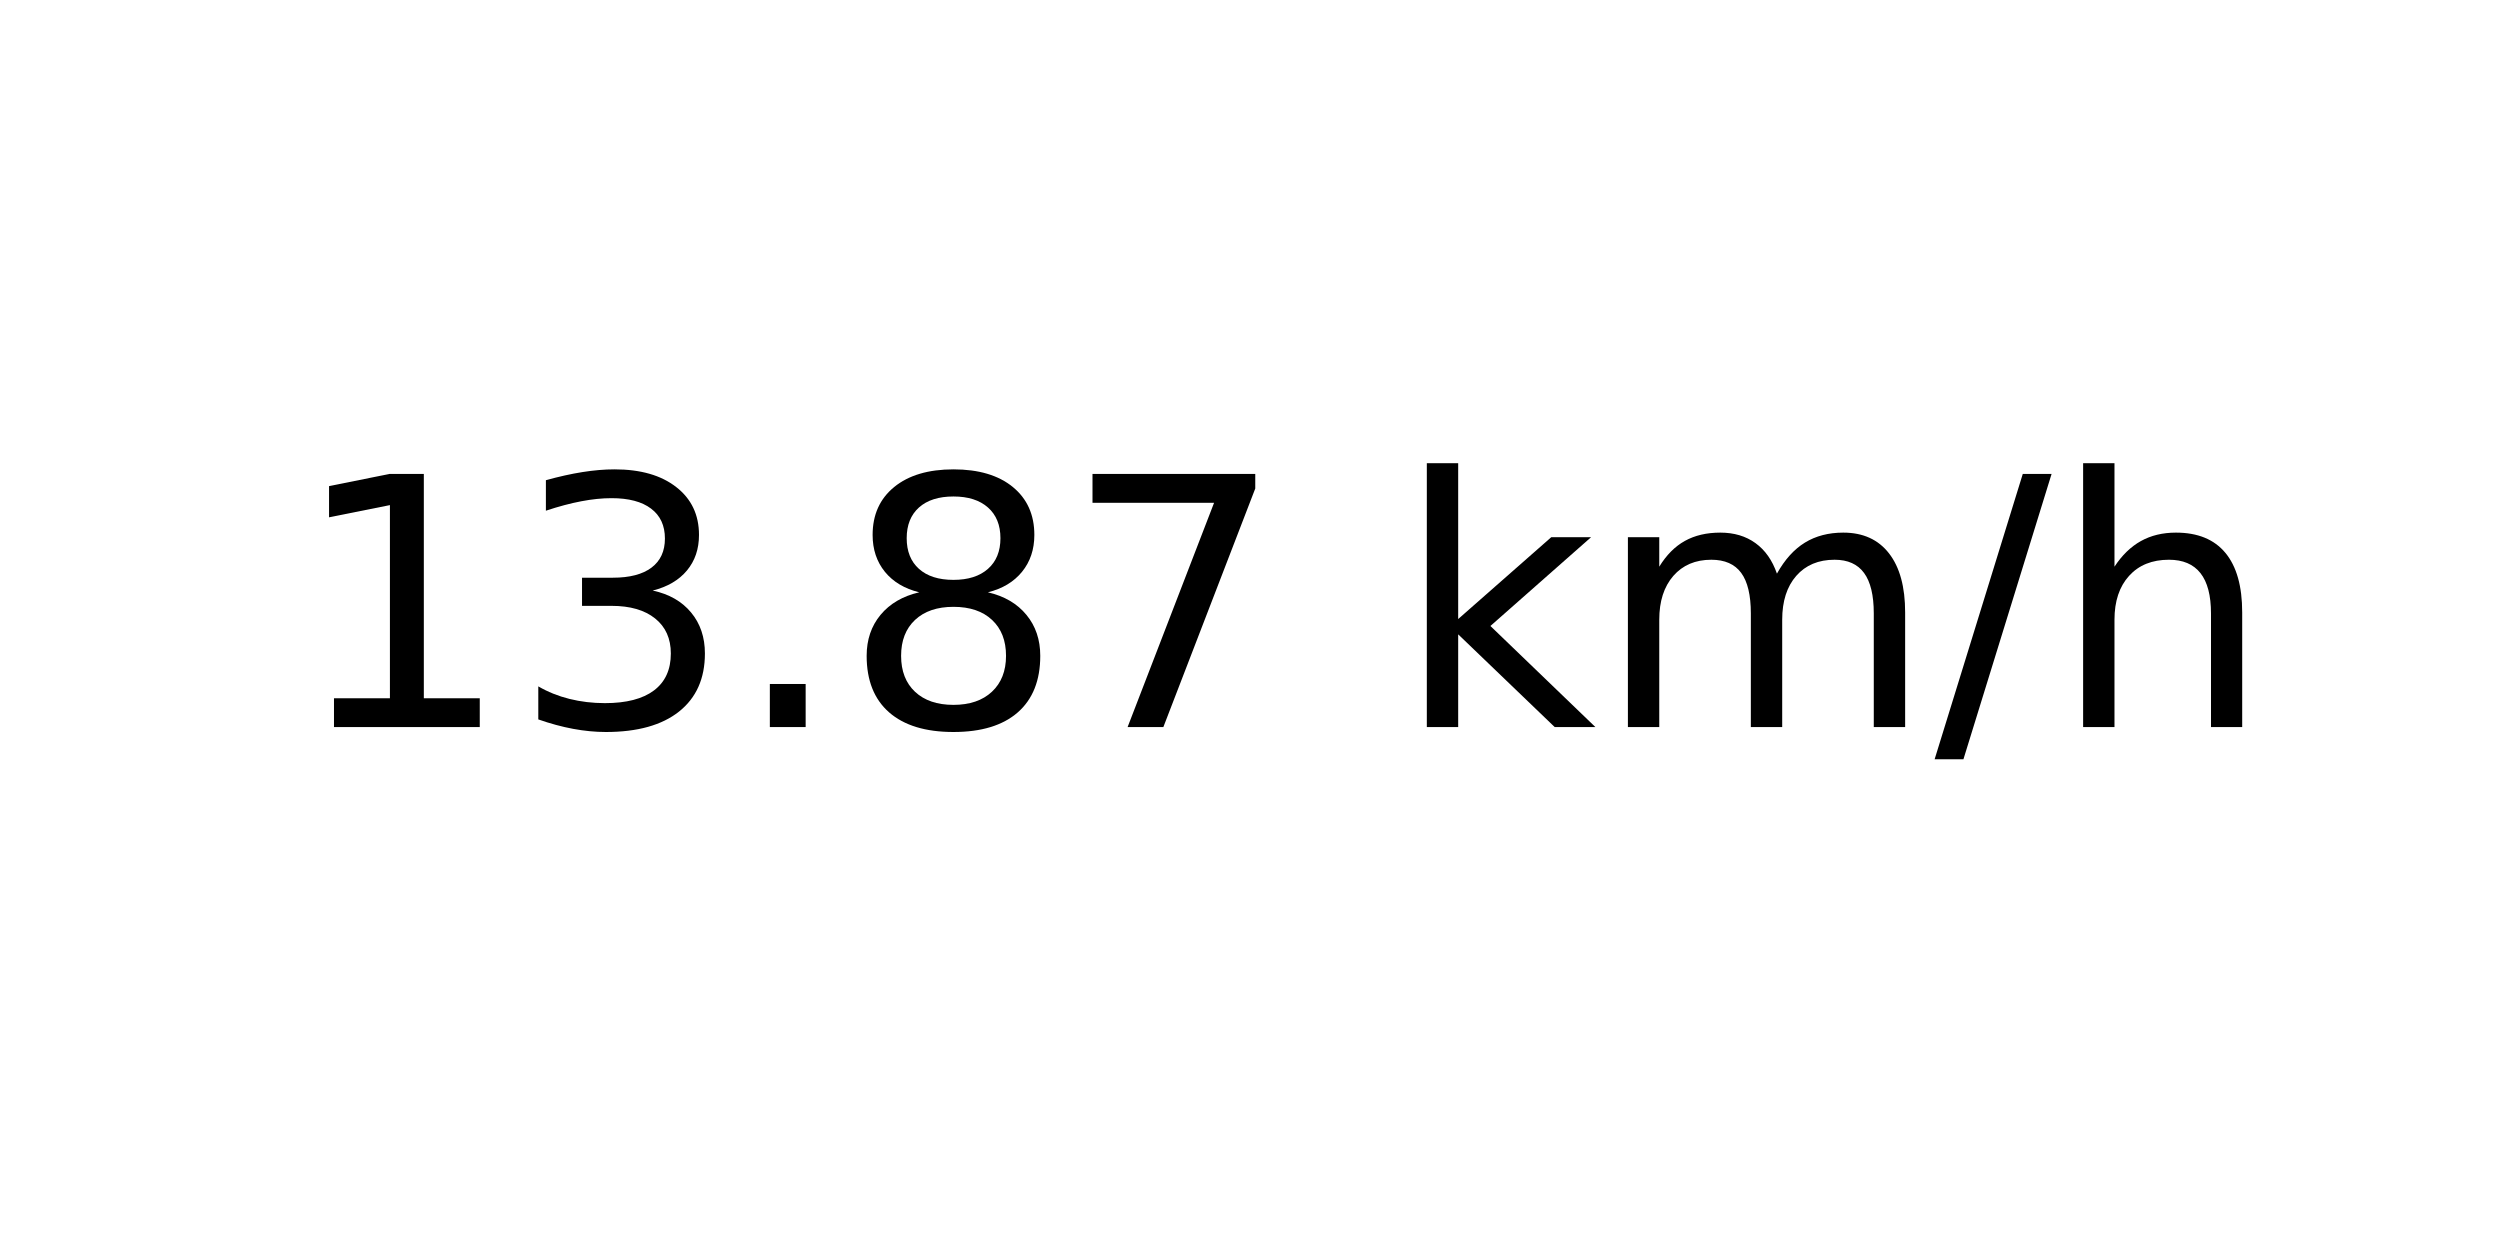
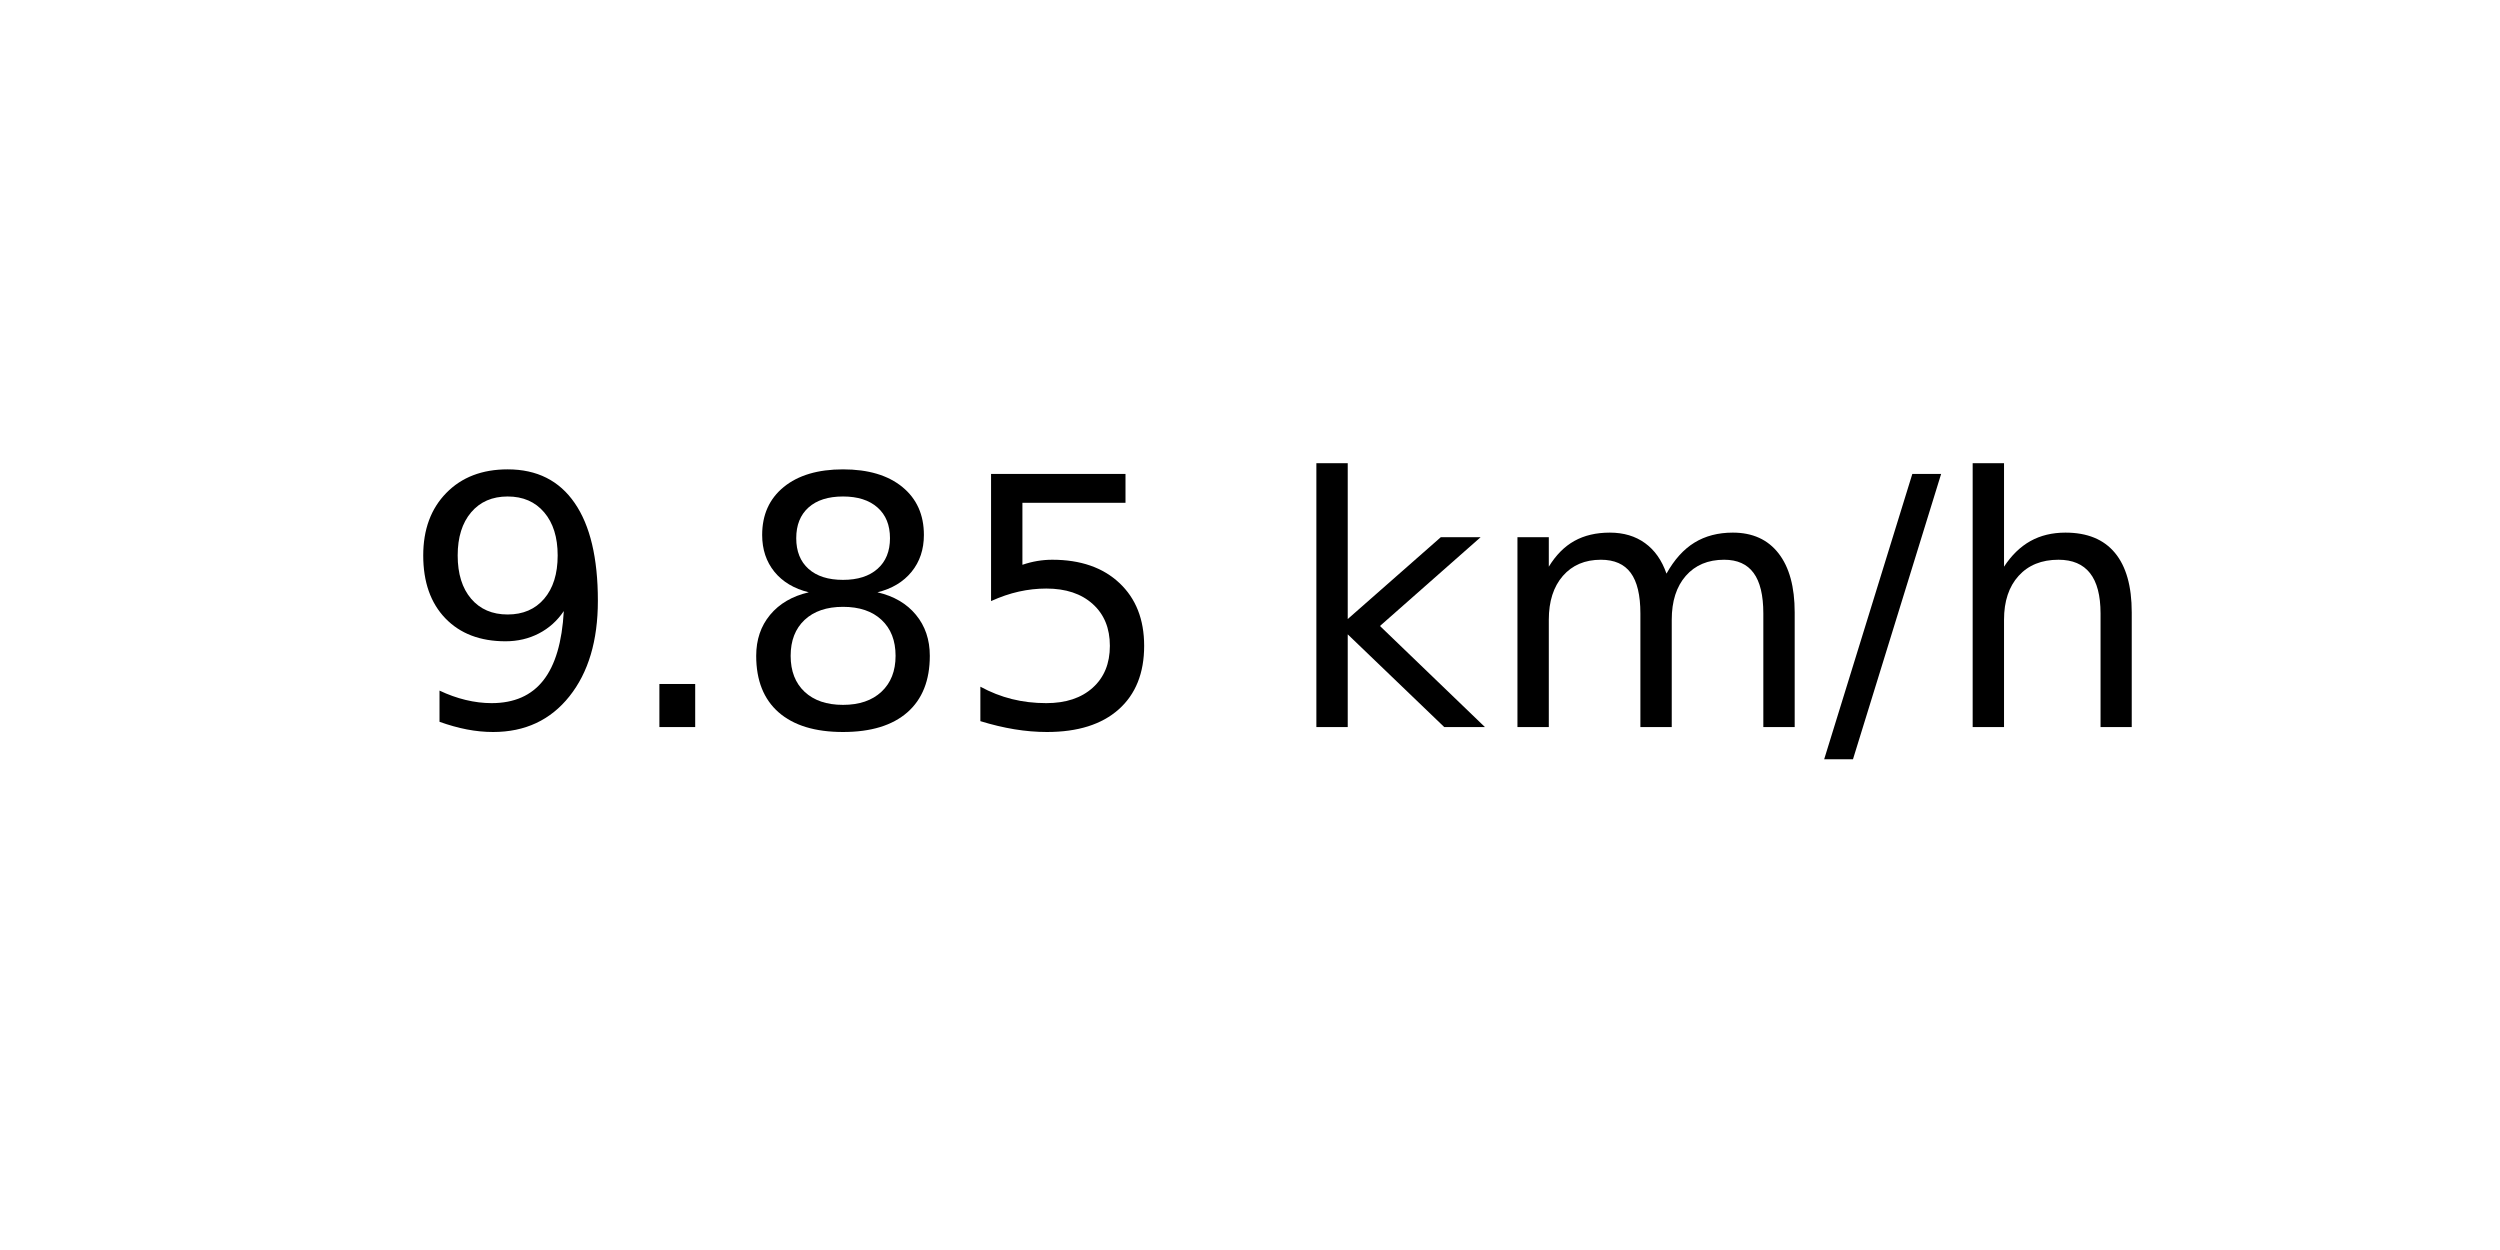
<svg xmlns="http://www.w3.org/2000/svg" xmlns:xlink="http://www.w3.org/1999/xlink" width="72pt" height="36pt" viewBox="0 0 72 36" version="1.1">
  <defs>
    <style type="text/css">*{stroke-linejoin: round; stroke-linecap: butt}</style>
  </defs>
  <g id="figure_1">
    <g id="axes_1">
      <g id="text_1">
-         <g transform="translate(8.378125 20.93937) scale(0.1 -0.1)">
+         <g transform="translate(11.55937 20.93937) scale(0.1 -0.1)">
          <defs>
-             <path id="DejaVuSans-31" d="M 794 531  L 1825 531  L 1825 4091  L 703 3866  L 703 4441  L 1819 4666  L 2450 4666  L 2450 531  L 3481 531  L 3481 0  L 794 0  L 794 531  z " transform="scale(0.015625)" />
-             <path id="DejaVuSans-33" d="M 2597 2516  Q 3050 2419 3304 2112  Q 3559 1806 3559 1356  Q 3559 666 3084 287  Q 2609 -91 1734 -91  Q 1441 -91 1130 -33  Q 819 25 488 141  L 488 750  Q 750 597 1062 519  Q 1375 441 1716 441  Q 2309 441 2620 675  Q 2931 909 2931 1356  Q 2931 1769 2642 2001  Q 2353 2234 1838 2234  L 1294 2234  L 1294 2753  L 1863 2753  Q 2328 2753 2575 2939  Q 2822 3125 2822 3475  Q 2822 3834 2567 4026  Q 2313 4219 1838 4219  Q 1578 4219 1281 4162  Q 984 4106 628 3988  L 628 4550  Q 988 4650 1302 4700  Q 1616 4750 1894 4750  Q 2613 4750 3031 4423  Q 3450 4097 3450 3541  Q 3450 3153 3228 2886  Q 3006 2619 2597 2516  z " transform="scale(0.015625)" />
+             <path id="DejaVuSans-39" d="M 703 97  L 703 672  Q 941 559 1184 500  Q 1428 441 1663 441  Q 2288 441 2617 861  Q 2947 1281 2994 2138  Q 2813 1869 2534 1725  Q 2256 1581 1919 1581  Q 1219 1581 811 2004  Q 403 2428 403 3163  Q 403 3881 828 4315  Q 1253 4750 1959 4750  Q 2769 4750 3195 4129  Q 3622 3509 3622 2328  Q 3622 1225 3098 567  Q 2575 -91 1691 -91  Q 1453 -91 1209 -44  Q 966 3 703 97  z M 1959 2075  Q 2384 2075 2632 2365  Q 2881 2656 2881 3163  Q 2881 3666 2632 3958  Q 2384 4250 1959 4250  Q 1534 4250 1286 3958  Q 1038 3666 1038 3163  Q 1038 2656 1286 2365  Q 1534 2075 1959 2075  z " transform="scale(0.015625)" />
            <path id="DejaVuSans-2e" d="M 684 794  L 1344 794  L 1344 0  L 684 0  L 684 794  z " transform="scale(0.015625)" />
            <path id="DejaVuSans-38" d="M 2034 2216  Q 1584 2216 1326 1975  Q 1069 1734 1069 1313  Q 1069 891 1326 650  Q 1584 409 2034 409  Q 2484 409 2743 651  Q 3003 894 3003 1313  Q 3003 1734 2745 1975  Q 2488 2216 2034 2216  z M 1403 2484  Q 997 2584 770 2862  Q 544 3141 544 3541  Q 544 4100 942 4425  Q 1341 4750 2034 4750  Q 2731 4750 3128 4425  Q 3525 4100 3525 3541  Q 3525 3141 3298 2862  Q 3072 2584 2669 2484  Q 3125 2378 3379 2068  Q 3634 1759 3634 1313  Q 3634 634 3220 271  Q 2806 -91 2034 -91  Q 1263 -91 848 271  Q 434 634 434 1313  Q 434 1759 690 2068  Q 947 2378 1403 2484  z M 1172 3481  Q 1172 3119 1398 2916  Q 1625 2713 2034 2713  Q 2441 2713 2670 2916  Q 2900 3119 2900 3481  Q 2900 3844 2670 4047  Q 2441 4250 2034 4250  Q 1625 4250 1398 4047  Q 1172 3844 1172 3481  z " transform="scale(0.015625)" />
-             <path id="DejaVuSans-37" d="M 525 4666  L 3525 4666  L 3525 4397  L 1831 0  L 1172 0  L 2766 4134  L 525 4134  L 525 4666  z " transform="scale(0.015625)" />
+             <path id="DejaVuSans-35" d="M 691 4666  L 3169 4666  L 3169 4134  L 1269 4134  L 1269 2991  Q 1406 3038 1543 3061  Q 1681 3084 1819 3084  Q 2600 3084 3056 2656  Q 3513 2228 3513 1497  Q 3513 744 3044 326  Q 2575 -91 1722 -91  Q 1428 -91 1123 -41  Q 819 9 494 109  L 494 744  Q 775 591 1075 516  Q 1375 441 1709 441  Q 2250 441 2565 725  Q 2881 1009 2881 1497  Q 2881 1984 2565 2268  Q 2250 2553 1709 2553  Q 1456 2553 1204 2497  Q 953 2441 691 2322  L 691 4666  z " transform="scale(0.015625)" />
            <path id="DejaVuSans-20" transform="scale(0.015625)" />
            <path id="DejaVuSans-6b" d="M 581 4863  L 1159 4863  L 1159 1991  L 2875 3500  L 3609 3500  L 1753 1863  L 3688 0  L 2938 0  L 1159 1709  L 1159 0  L 581 0  L 581 4863  z " transform="scale(0.015625)" />
            <path id="DejaVuSans-6d" d="M 3328 2828  Q 3544 3216 3844 3400  Q 4144 3584 4550 3584  Q 5097 3584 5394 3201  Q 5691 2819 5691 2113  L 5691 0  L 5113 0  L 5113 2094  Q 5113 2597 4934 2840  Q 4756 3084 4391 3084  Q 3944 3084 3684 2787  Q 3425 2491 3425 1978  L 3425 0  L 2847 0  L 2847 2094  Q 2847 2600 2669 2842  Q 2491 3084 2119 3084  Q 1678 3084 1418 2786  Q 1159 2488 1159 1978  L 1159 0  L 581 0  L 581 3500  L 1159 3500  L 1159 2956  Q 1356 3278 1631 3431  Q 1906 3584 2284 3584  Q 2666 3584 2933 3390  Q 3200 3197 3328 2828  z " transform="scale(0.015625)" />
            <path id="DejaVuSans-2f" d="M 1625 4666  L 2156 4666  L 531 -594  L 0 -594  L 1625 4666  z " transform="scale(0.015625)" />
            <path id="DejaVuSans-68" d="M 3513 2113  L 3513 0  L 2938 0  L 2938 2094  Q 2938 2591 2744 2837  Q 2550 3084 2163 3084  Q 1697 3084 1428 2787  Q 1159 2491 1159 1978  L 1159 0  L 581 0  L 581 4863  L 1159 4863  L 1159 2956  Q 1366 3272 1645 3428  Q 1925 3584 2291 3584  Q 2894 3584 3203 3211  Q 3513 2838 3513 2113  z " transform="scale(0.015625)" />
          </defs>
-           <use xlink:href="#DejaVuSans-31" />
-           <use xlink:href="#DejaVuSans-33" x="63.623" />
-           <use xlink:href="#DejaVuSans-2e" x="127.246" />
-           <use xlink:href="#DejaVuSans-38" x="159.033" />
-           <use xlink:href="#DejaVuSans-37" x="222.656" />
-           <use xlink:href="#DejaVuSans-20" x="286.279" />
-           <use xlink:href="#DejaVuSans-6b" x="318.066" />
-           <use xlink:href="#DejaVuSans-6d" x="375.977" />
-           <use xlink:href="#DejaVuSans-2f" x="473.389" />
-           <use xlink:href="#DejaVuSans-68" x="507.08" />
+           <use xlink:href="#DejaVuSans-39" />
+           <use xlink:href="#DejaVuSans-2e" x="63.623" />
+           <use xlink:href="#DejaVuSans-38" x="95.41" />
+           <use xlink:href="#DejaVuSans-35" x="159.033" />
+           <use xlink:href="#DejaVuSans-20" x="222.656" />
+           <use xlink:href="#DejaVuSans-6b" x="254.443" />
+           <use xlink:href="#DejaVuSans-6d" x="312.354" />
+           <use xlink:href="#DejaVuSans-2f" x="409.766" />
+           <use xlink:href="#DejaVuSans-68" x="443.457" />
        </g>
      </g>
    </g>
  </g>
</svg>
